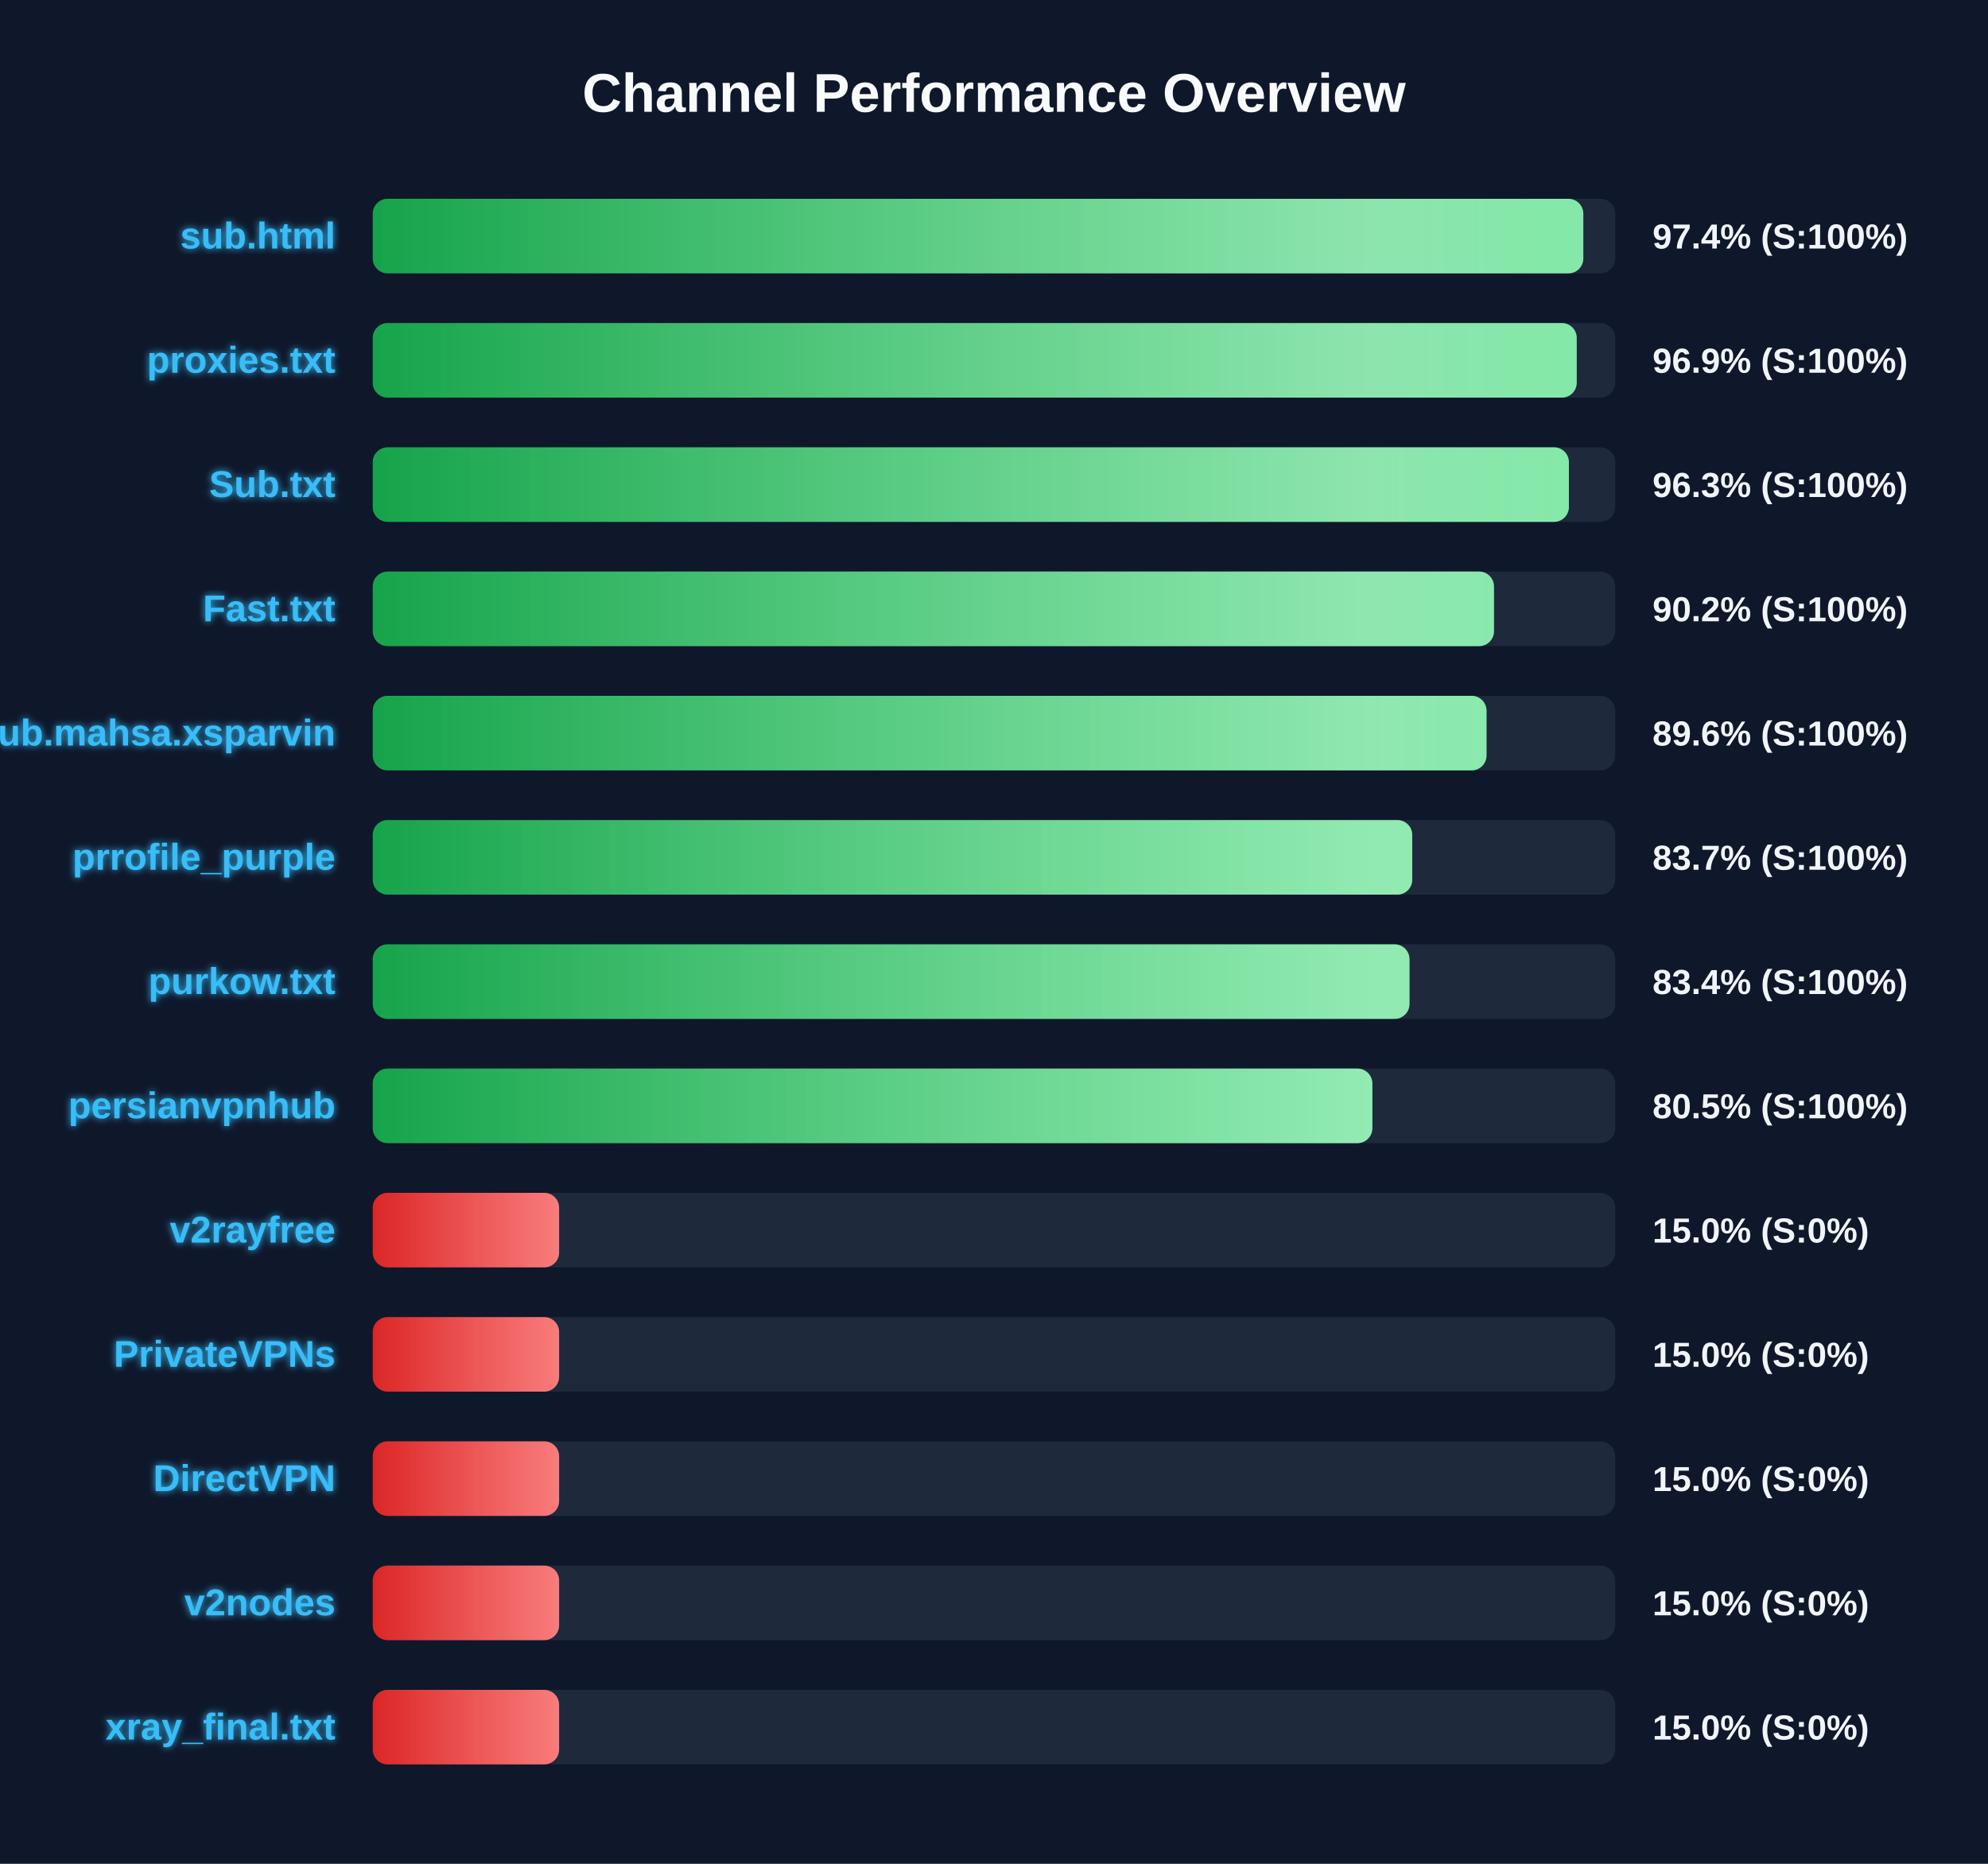
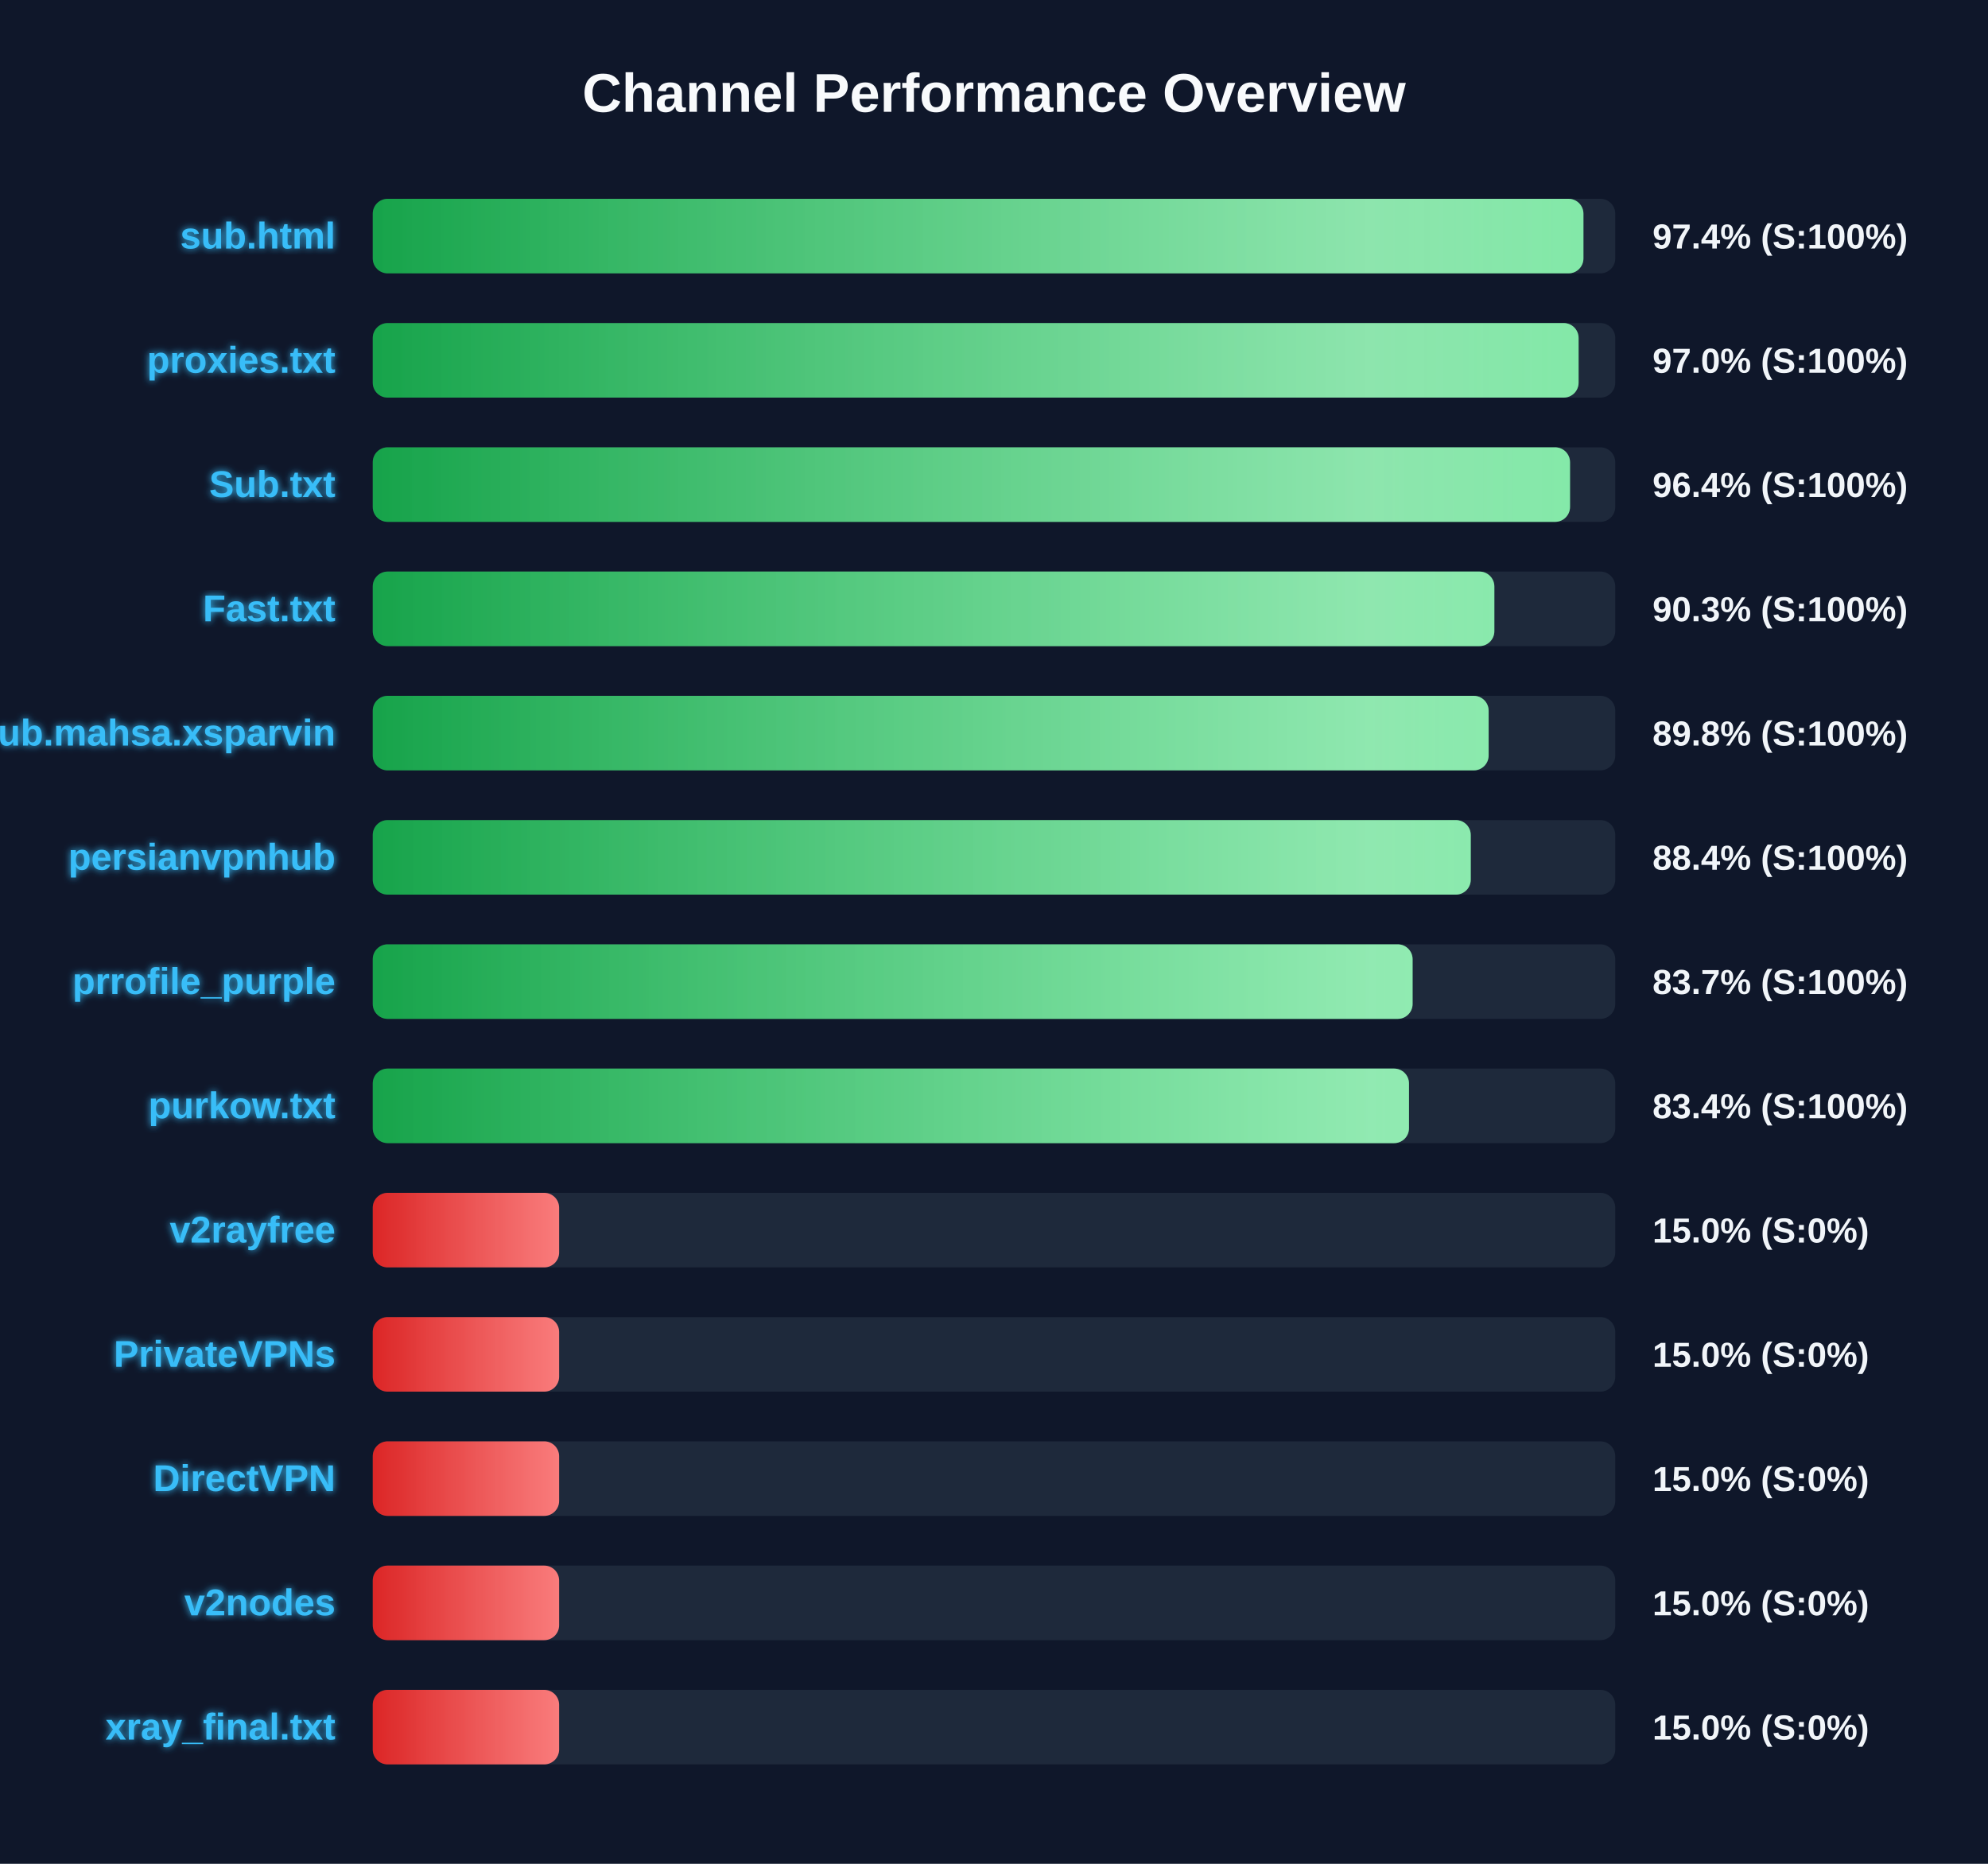
<svg xmlns="http://www.w3.org/2000/svg" width="800" height="750" version="1.1">
  <defs>
    <linearGradient id="grad-green" x1="0%" y1="0%" x2="100%" y2="0%">
      <stop offset="0%" stop-color="#16a34a" />
      <stop offset="100%" stop-color="#4ade80" />
    </linearGradient>
    <linearGradient id="grad-yellow" x1="0%" y1="0%" x2="100%" y2="0%">
      <stop offset="0%" stop-color="#ca8a04" />
      <stop offset="100%" stop-color="#fde047" />
    </linearGradient>
    <linearGradient id="grad-red" x1="0%" y1="0%" x2="100%" y2="0%">
      <stop offset="0%" stop-color="#dc2626" />
      <stop offset="100%" stop-color="#f87171" />
    </linearGradient>
    <linearGradient id="shimmer" x1="0%" y1="0%" x2="100%" y2="0%">
      <stop offset="0%" stop-color="rgba(255,255,255,0)" />
      <stop offset="50%" stop-color="rgba(255,255,255,0.4)" />
      <stop offset="100%" stop-color="rgba(255,255,255,0)" />
    </linearGradient>
    <filter id="glow" x="-20%" y="-20%" width="140%" height="140%">
      <feGaussianBlur stdDeviation="1.5" result="blur" />
      <feComposite in="SourceGraphic" in2="blur" operator="over" />
    </filter>
  </defs>
  <style>
        .bg-rect { fill: #0f172a; }
        .title { font: bold 22px 'Segoe UI', Arial, sans-serif; fill: #f8fafc; }
        .row { font: bold 15px 'Segoe UI', Arial, sans-serif; fill: #38bdf8; filter: url(#glow); }
        .score { font: bold 14px 'Segoe UI', Arial, sans-serif; fill: #f1f5f9; }
        @keyframes shimmer-anim {
            0% { transform: translateX(-100%); }
            100% { transform: translateX(200%); }
        }
        .shimmer-rect {
            animation: shimmer-anim 2.5s infinite linear;
        }
    </style>
  <rect width="100%" height="100%" class="bg-rect" />
  <text x="400" y="45" text-anchor="middle" class="title">Channel Performance Overview</text>
  <rect x="150" y="80" width="500" height="30" fill="#1e293b" rx="6" />
  <clipPath id="clip-0">
-     <rect x="150" y="80" width="487.15" height="30" rx="6" />
+     <rect x="150" y="80" width="487.2" height="30" rx="6" />
  </clipPath>
-   <rect x="150" y="80" width="487.15" height="30" fill="url(#grad-green)" rx="6" />
+   <rect x="150" y="80" width="487.2" height="30" fill="url(#grad-green)" rx="6" />
  <g clip-path="url(#clip-0)">
    <rect x="150" y="80" width="100%" height="30" fill="url(#shimmer)" class="shimmer-rect" />
  </g>
  <text x="135" y="100" text-anchor="end" class="row">sub.html</text>
  <text x="665" y="100" text-anchor="start" class="score">97.4% (S:100%)</text>
  <rect x="150" y="130" width="500" height="30" fill="#1e293b" rx="6" />
  <clipPath id="clip-1">
-     <rect x="150" y="130" width="484.5" height="30" rx="6" />
+     <rect x="150" y="130" width="485.25" height="30" rx="6" />
  </clipPath>
-   <rect x="150" y="130" width="484.5" height="30" fill="url(#grad-green)" rx="6" />
+   <rect x="150" y="130" width="485.25" height="30" fill="url(#grad-green)" rx="6" />
  <g clip-path="url(#clip-1)">
    <rect x="150" y="130" width="100%" height="30" fill="url(#shimmer)" class="shimmer-rect" />
  </g>
  <text x="135" y="150" text-anchor="end" class="row">proxies.txt</text>
-   <text x="665" y="150" text-anchor="start" class="score">96.9% (S:100%)</text>
+   <text x="665" y="150" text-anchor="start" class="score">97.0% (S:100%)</text>
  <rect x="150" y="180" width="500" height="30" fill="#1e293b" rx="6" />
  <clipPath id="clip-2">
-     <rect x="150" y="180" width="481.35" height="30" rx="6" />
+     <rect x="150" y="180" width="481.8" height="30" rx="6" />
  </clipPath>
-   <rect x="150" y="180" width="481.35" height="30" fill="url(#grad-green)" rx="6" />
+   <rect x="150" y="180" width="481.8" height="30" fill="url(#grad-green)" rx="6" />
  <g clip-path="url(#clip-2)">
    <rect x="150" y="180" width="100%" height="30" fill="url(#shimmer)" class="shimmer-rect" />
  </g>
  <text x="135" y="200" text-anchor="end" class="row">Sub.txt</text>
-   <text x="665" y="200" text-anchor="start" class="score">96.3% (S:100%)</text>
+   <text x="665" y="200" text-anchor="start" class="score">96.4% (S:100%)</text>
  <rect x="150" y="230" width="500" height="30" fill="#1e293b" rx="6" />
  <clipPath id="clip-3">
-     <rect x="150" y="230" width="451.2" height="30" rx="6" />
+     <rect x="150" y="230" width="451.35" height="30" rx="6" />
  </clipPath>
-   <rect x="150" y="230" width="451.2" height="30" fill="url(#grad-green)" rx="6" />
+   <rect x="150" y="230" width="451.35" height="30" fill="url(#grad-green)" rx="6" />
  <g clip-path="url(#clip-3)">
    <rect x="150" y="230" width="100%" height="30" fill="url(#shimmer)" class="shimmer-rect" />
  </g>
  <text x="135" y="250" text-anchor="end" class="row">Fast.txt</text>
-   <text x="665" y="250" text-anchor="start" class="score">90.2% (S:100%)</text>
+   <text x="665" y="250" text-anchor="start" class="score">90.3% (S:100%)</text>
  <rect x="150" y="280" width="500" height="30" fill="#1e293b" rx="6" />
  <clipPath id="clip-4">
-     <rect x="150" y="280" width="448.2" height="30" rx="6" />
+     <rect x="150" y="280" width="449.05" height="30" rx="6" />
  </clipPath>
-   <rect x="150" y="280" width="448.2" height="30" fill="url(#grad-green)" rx="6" />
+   <rect x="150" y="280" width="449.05" height="30" fill="url(#grad-green)" rx="6" />
  <g clip-path="url(#clip-4)">
    <rect x="150" y="280" width="100%" height="30" fill="url(#shimmer)" class="shimmer-rect" />
  </g>
  <text x="135" y="300" text-anchor="end" class="row">Sub.mahsa.xsparvin</text>
-   <text x="665" y="300" text-anchor="start" class="score">89.6% (S:100%)</text>
+   <text x="665" y="300" text-anchor="start" class="score">89.8% (S:100%)</text>
  <rect x="150" y="330" width="500" height="30" fill="#1e293b" rx="6" />
  <clipPath id="clip-5">
-     <rect x="150" y="330" width="418.3" height="30" rx="6" />
+     <rect x="150" y="330" width="441.85" height="30" rx="6" />
  </clipPath>
-   <rect x="150" y="330" width="418.3" height="30" fill="url(#grad-green)" rx="6" />
+   <rect x="150" y="330" width="441.85" height="30" fill="url(#grad-green)" rx="6" />
  <g clip-path="url(#clip-5)">
    <rect x="150" y="330" width="100%" height="30" fill="url(#shimmer)" class="shimmer-rect" />
  </g>
-   <text x="135" y="350" text-anchor="end" class="row">prrofile_purple</text>
-   <text x="665" y="350" text-anchor="start" class="score">83.7% (S:100%)</text>
+   <text x="135" y="350" text-anchor="end" class="row">persianvpnhub</text>
+   <text x="665" y="350" text-anchor="start" class="score">88.4% (S:100%)</text>
  <rect x="150" y="380" width="500" height="30" fill="#1e293b" rx="6" />
  <clipPath id="clip-6">
-     <rect x="150" y="380" width="417.2" height="30" rx="6" />
+     <rect x="150" y="380" width="418.45" height="30" rx="6" />
  </clipPath>
-   <rect x="150" y="380" width="417.2" height="30" fill="url(#grad-green)" rx="6" />
+   <rect x="150" y="380" width="418.45" height="30" fill="url(#grad-green)" rx="6" />
  <g clip-path="url(#clip-6)">
    <rect x="150" y="380" width="100%" height="30" fill="url(#shimmer)" class="shimmer-rect" />
  </g>
-   <text x="135" y="400" text-anchor="end" class="row">purkow.txt</text>
-   <text x="665" y="400" text-anchor="start" class="score">83.4% (S:100%)</text>
+   <text x="135" y="400" text-anchor="end" class="row">prrofile_purple</text>
+   <text x="665" y="400" text-anchor="start" class="score">83.7% (S:100%)</text>
  <rect x="150" y="430" width="500" height="30" fill="#1e293b" rx="6" />
  <clipPath id="clip-7">
-     <rect x="150" y="430" width="402.25" height="30" rx="6" />
+     <rect x="150" y="430" width="417.0" height="30" rx="6" />
  </clipPath>
-   <rect x="150" y="430" width="402.25" height="30" fill="url(#grad-green)" rx="6" />
+   <rect x="150" y="430" width="417.0" height="30" fill="url(#grad-green)" rx="6" />
  <g clip-path="url(#clip-7)">
    <rect x="150" y="430" width="100%" height="30" fill="url(#shimmer)" class="shimmer-rect" />
  </g>
-   <text x="135" y="450" text-anchor="end" class="row">persianvpnhub</text>
-   <text x="665" y="450" text-anchor="start" class="score">80.5% (S:100%)</text>
+   <text x="135" y="450" text-anchor="end" class="row">purkow.txt</text>
+   <text x="665" y="450" text-anchor="start" class="score">83.4% (S:100%)</text>
  <rect x="150" y="480" width="500" height="30" fill="#1e293b" rx="6" />
  <clipPath id="clip-8">
    <rect x="150" y="480" width="75.0" height="30" rx="6" />
  </clipPath>
  <rect x="150" y="480" width="75.0" height="30" fill="url(#grad-red)" rx="6" />
  <g clip-path="url(#clip-8)">
    <rect x="150" y="480" width="100%" height="30" fill="url(#shimmer)" class="shimmer-rect" />
  </g>
  <text x="135" y="500" text-anchor="end" class="row">v2rayfree</text>
  <text x="665" y="500" text-anchor="start" class="score">15.0% (S:0%)</text>
  <rect x="150" y="530" width="500" height="30" fill="#1e293b" rx="6" />
  <clipPath id="clip-9">
    <rect x="150" y="530" width="75.0" height="30" rx="6" />
  </clipPath>
  <rect x="150" y="530" width="75.0" height="30" fill="url(#grad-red)" rx="6" />
  <g clip-path="url(#clip-9)">
    <rect x="150" y="530" width="100%" height="30" fill="url(#shimmer)" class="shimmer-rect" />
  </g>
  <text x="135" y="550" text-anchor="end" class="row">PrivateVPNs</text>
  <text x="665" y="550" text-anchor="start" class="score">15.0% (S:0%)</text>
  <rect x="150" y="580" width="500" height="30" fill="#1e293b" rx="6" />
  <clipPath id="clip-10">
    <rect x="150" y="580" width="75.0" height="30" rx="6" />
  </clipPath>
  <rect x="150" y="580" width="75.0" height="30" fill="url(#grad-red)" rx="6" />
  <g clip-path="url(#clip-10)">
    <rect x="150" y="580" width="100%" height="30" fill="url(#shimmer)" class="shimmer-rect" />
  </g>
  <text x="135" y="600" text-anchor="end" class="row">DirectVPN</text>
  <text x="665" y="600" text-anchor="start" class="score">15.0% (S:0%)</text>
  <rect x="150" y="630" width="500" height="30" fill="#1e293b" rx="6" />
  <clipPath id="clip-11">
    <rect x="150" y="630" width="75.0" height="30" rx="6" />
  </clipPath>
  <rect x="150" y="630" width="75.0" height="30" fill="url(#grad-red)" rx="6" />
  <g clip-path="url(#clip-11)">
    <rect x="150" y="630" width="100%" height="30" fill="url(#shimmer)" class="shimmer-rect" />
  </g>
  <text x="135" y="650" text-anchor="end" class="row">v2nodes</text>
  <text x="665" y="650" text-anchor="start" class="score">15.0% (S:0%)</text>
  <rect x="150" y="680" width="500" height="30" fill="#1e293b" rx="6" />
  <clipPath id="clip-12">
    <rect x="150" y="680" width="75.0" height="30" rx="6" />
  </clipPath>
  <rect x="150" y="680" width="75.0" height="30" fill="url(#grad-red)" rx="6" />
  <g clip-path="url(#clip-12)">
    <rect x="150" y="680" width="100%" height="30" fill="url(#shimmer)" class="shimmer-rect" />
  </g>
  <text x="135" y="700" text-anchor="end" class="row">xray_final.txt</text>
  <text x="665" y="700" text-anchor="start" class="score">15.0% (S:0%)</text>
</svg>
